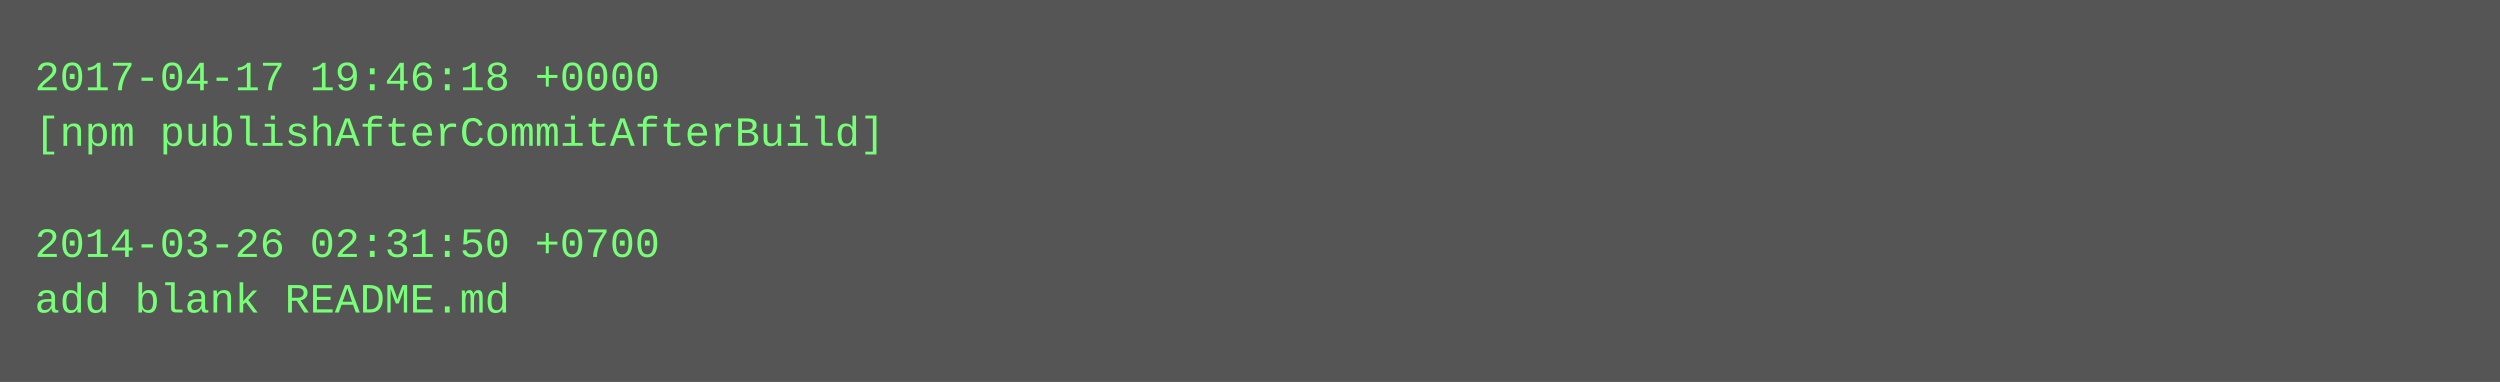
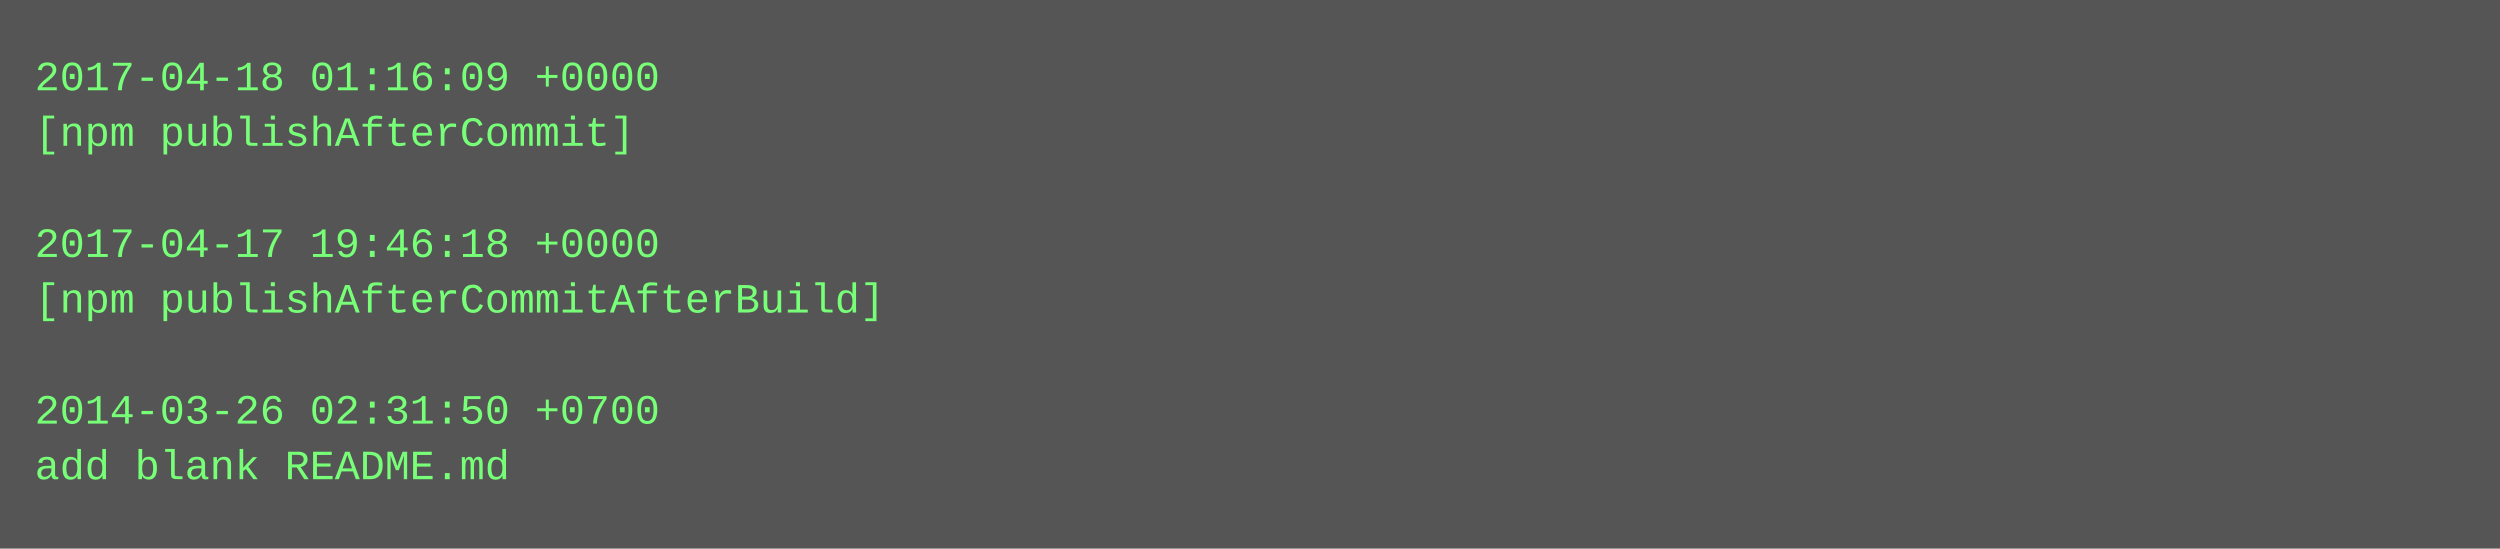
- <svg xmlns="http://www.w3.org/2000/svg" height="110" width="720">
-   <rect height="110" fill="#555" width="720" />
+ <svg xmlns="http://www.w3.org/2000/svg" height="158" width="720">
+   <rect height="158" fill="#555" width="720" />
  <text fill="#7f7" font-family="Courier New" font-size="12" xml:space="preserve">
-     <tspan x="10" y="26">2017-04-17 19:46:18 +0000</tspan>
-     <tspan x="10" y="42">[npm publishAfterCommitAfterBuild]</tspan>
+     <tspan x="10" y="26">2017-04-18 01:16:09 +0000</tspan>
+     <tspan x="10" y="42">[npm publishAfterCommit]</tspan>
    <tspan x="10" y="58" />
-     <tspan x="10" y="74">2014-03-26 02:31:50 +0700</tspan>
-     <tspan x="10" y="90">add blank README.md</tspan>
+     <tspan x="10" y="74">2017-04-17 19:46:18 +0000</tspan>
+     <tspan x="10" y="90">[npm publishAfterCommitAfterBuild]</tspan>
+     <tspan x="10" y="106" />
+     <tspan x="10" y="122">2014-03-26 02:31:50 +0700</tspan>
+     <tspan x="10" y="138">add blank README.md</tspan>
  </text>
</svg>
